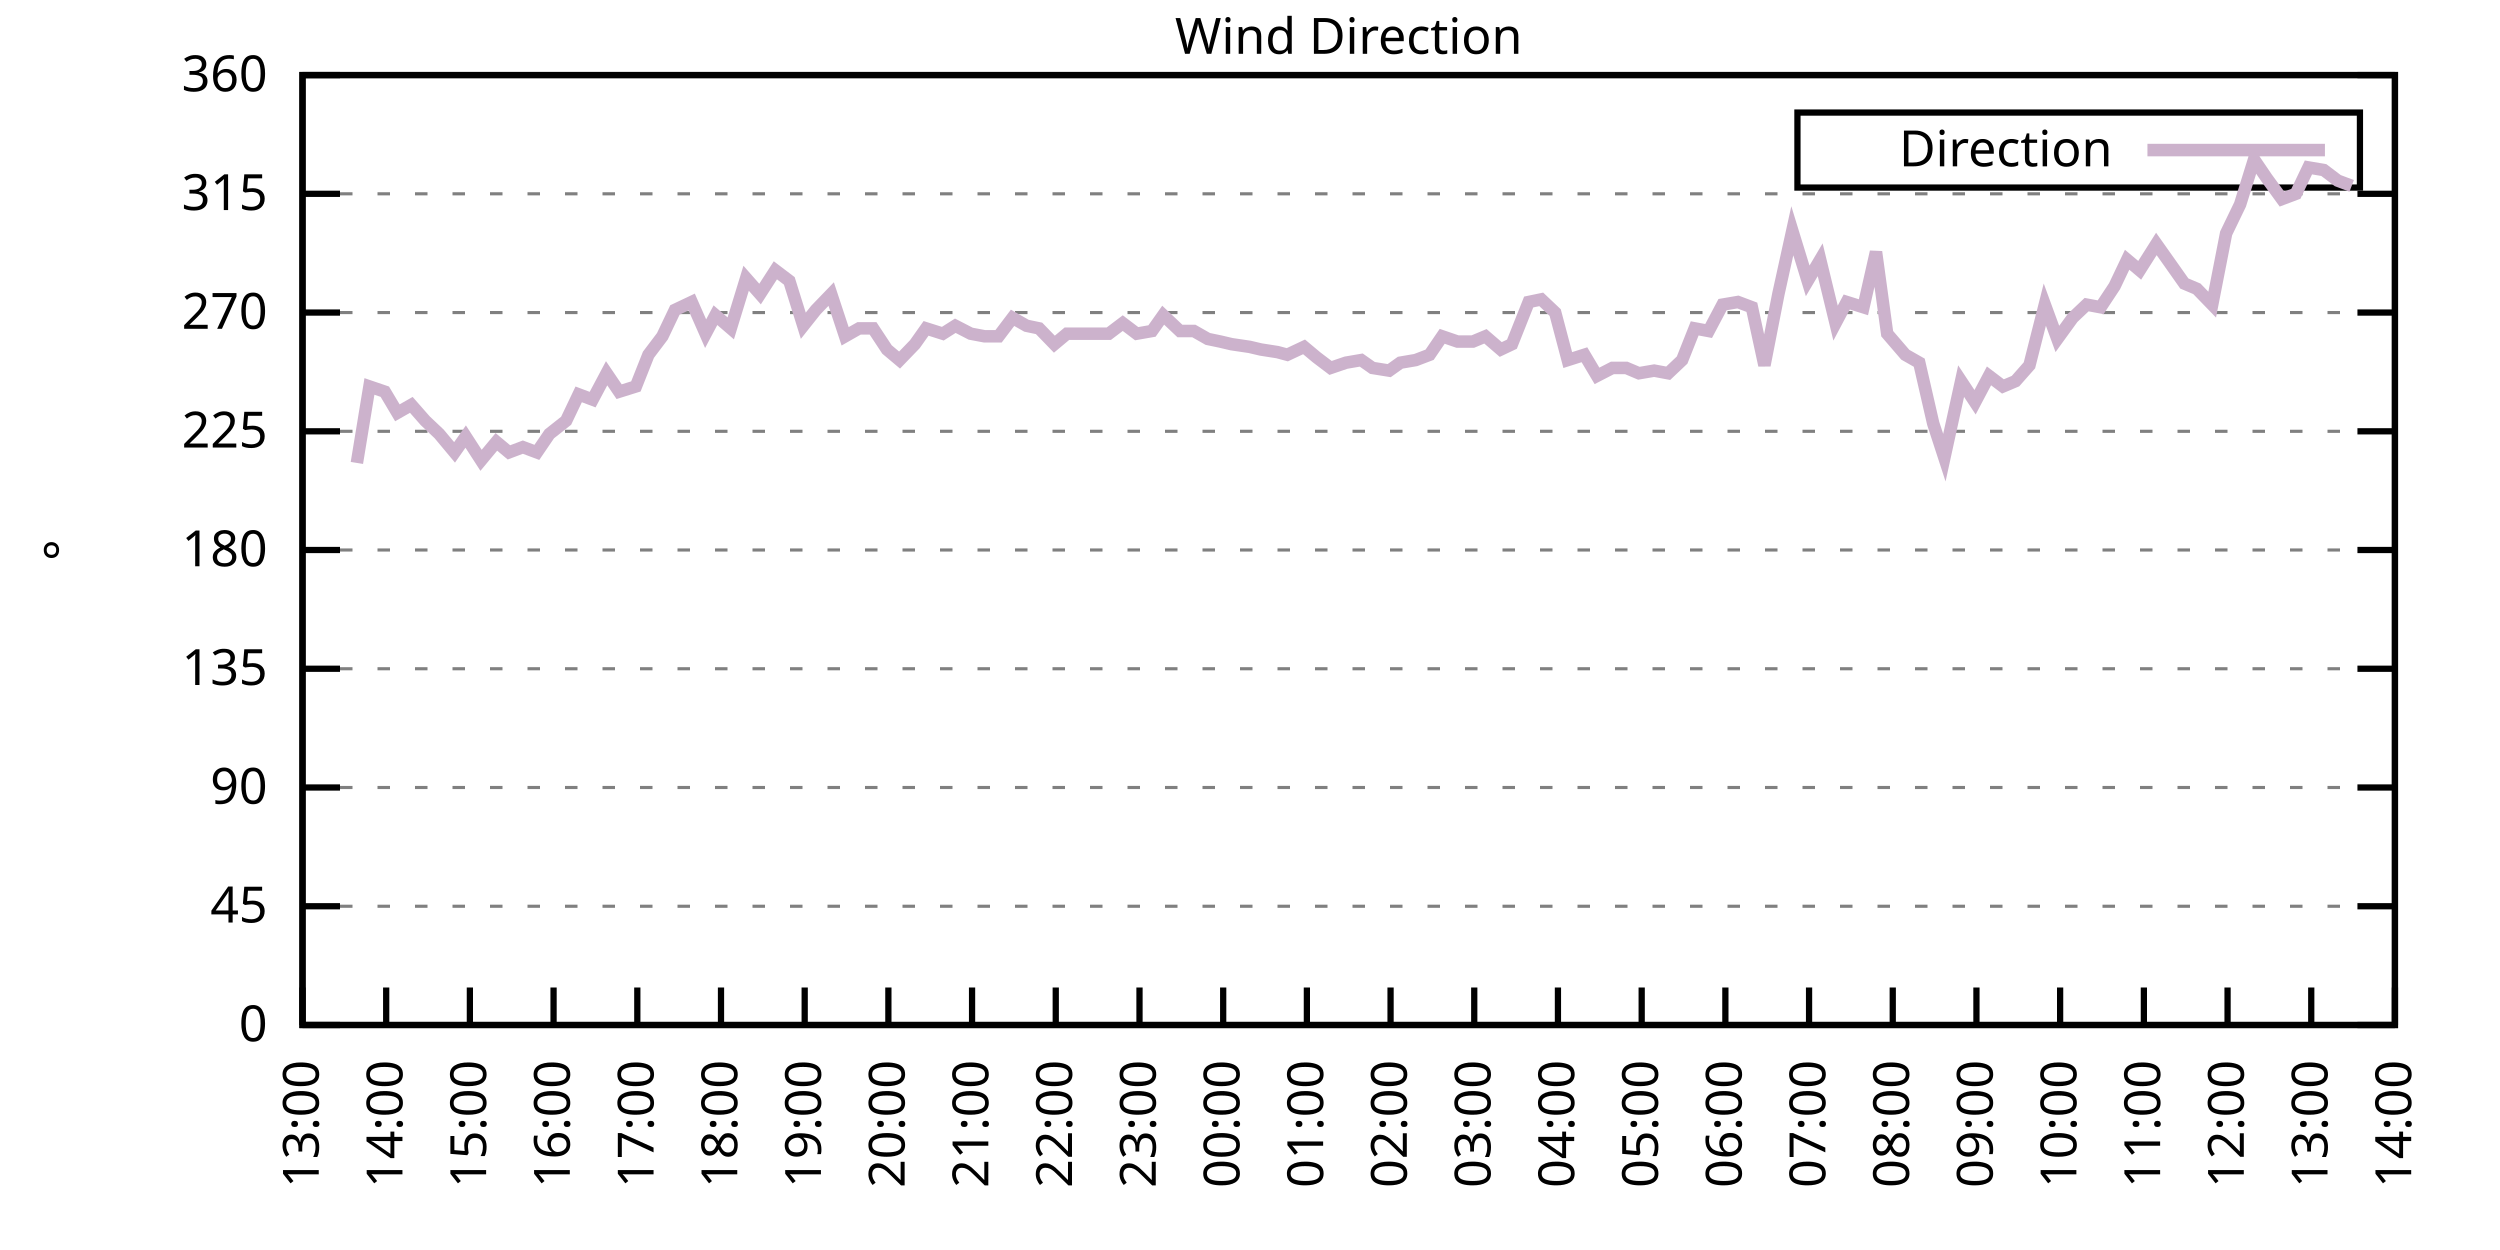
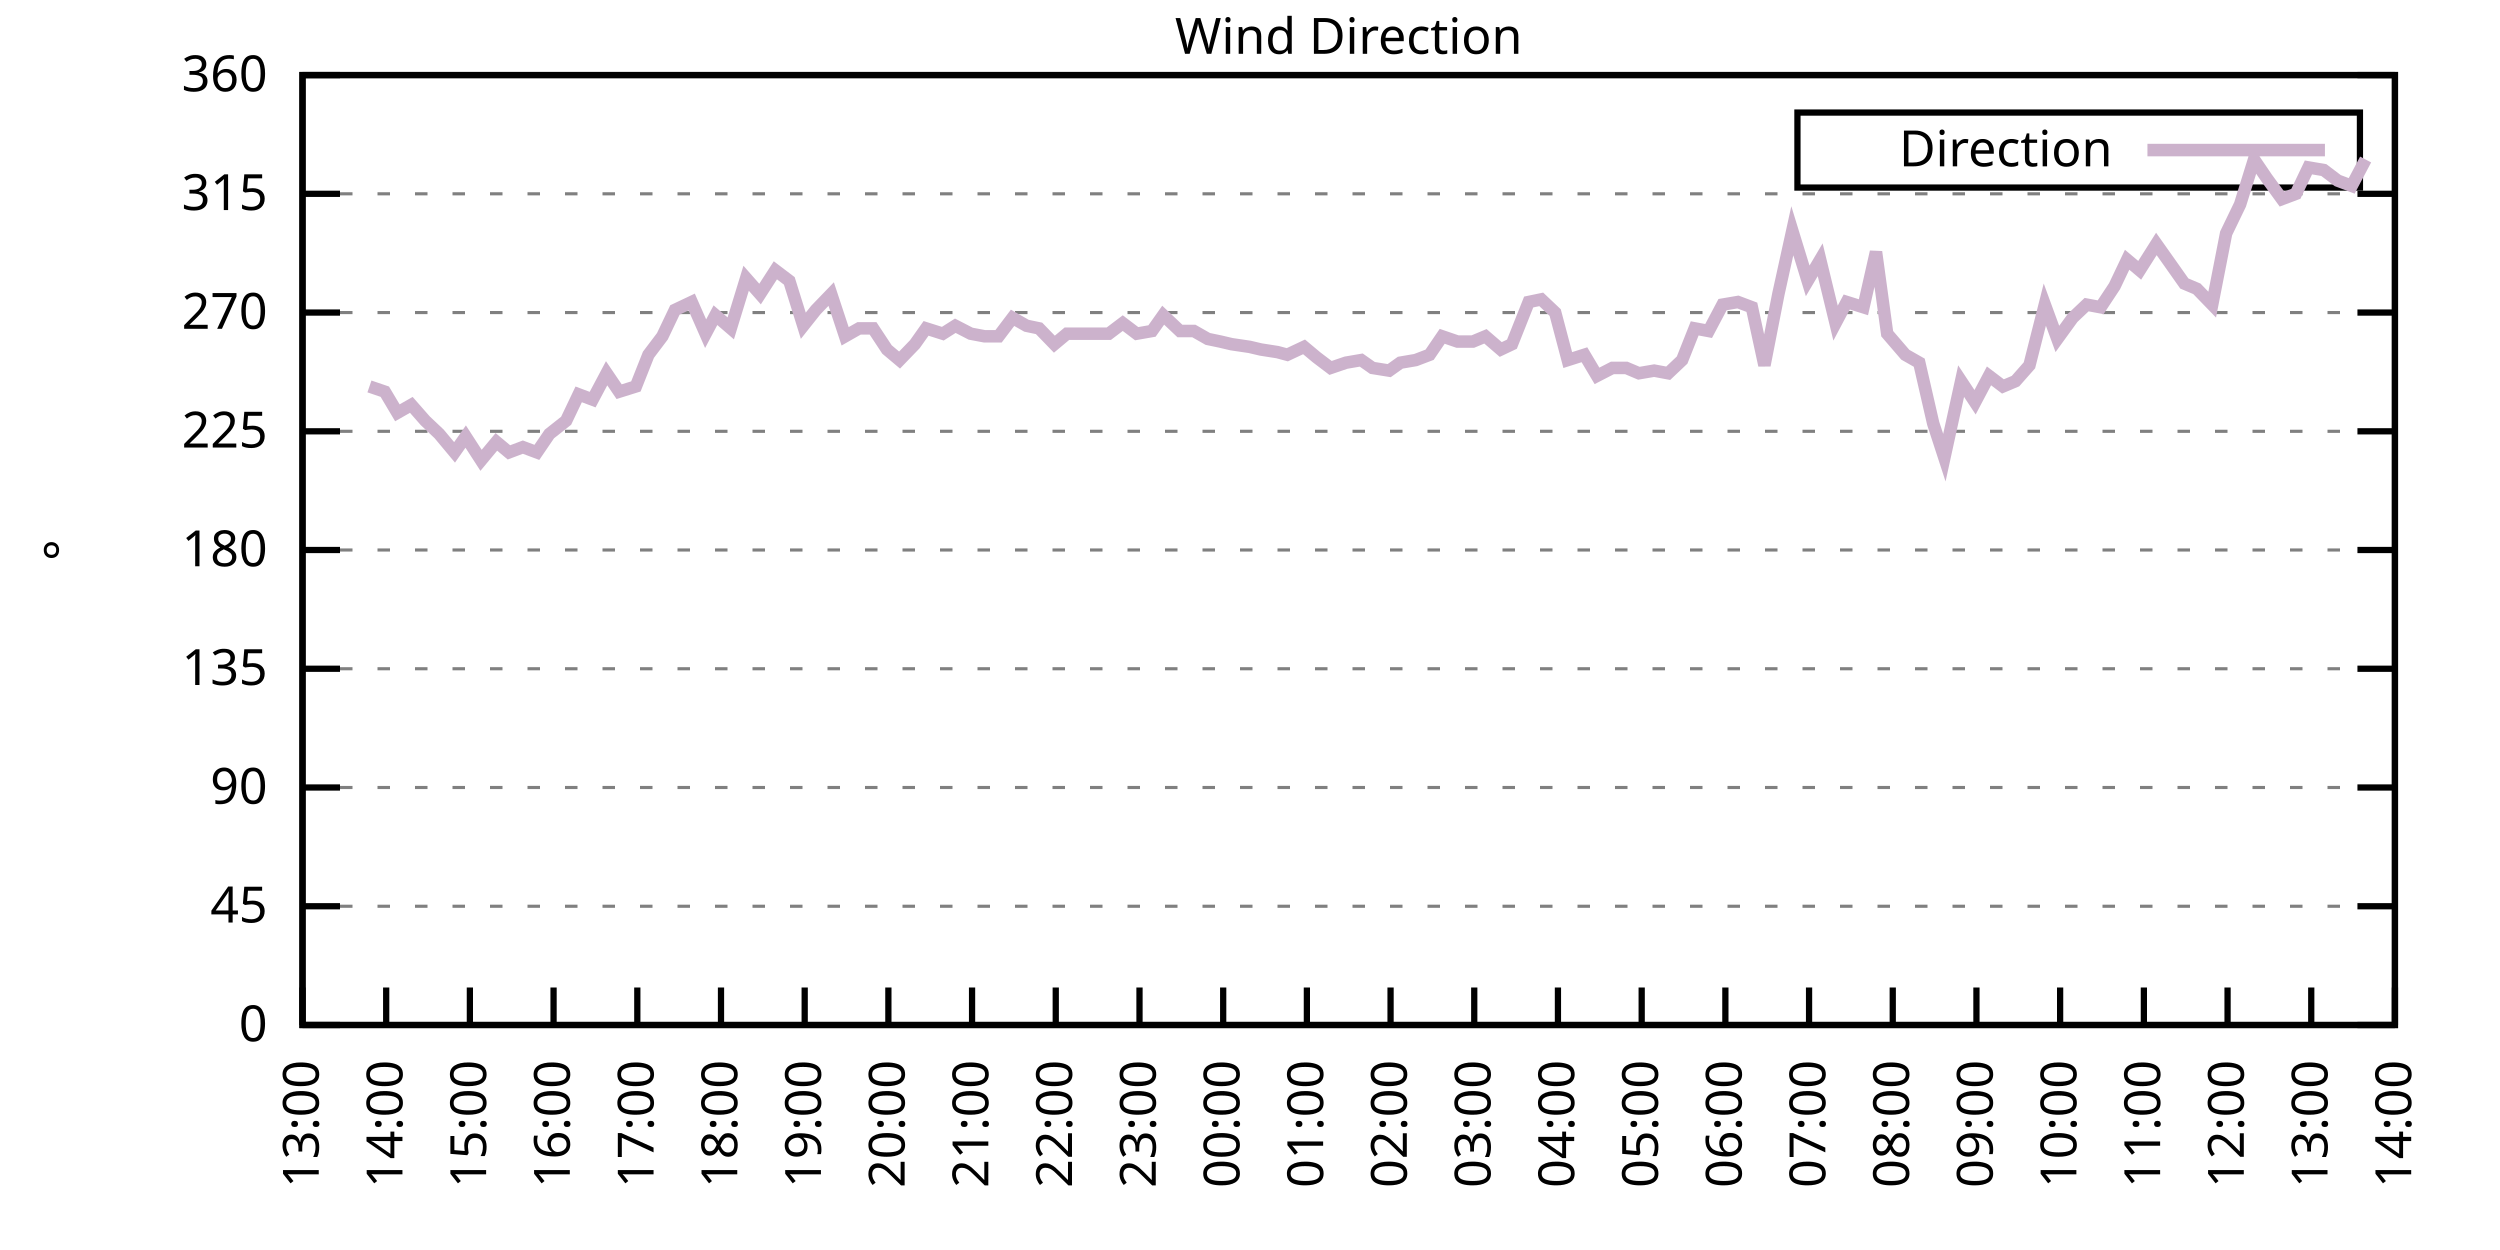
<svg xmlns="http://www.w3.org/2000/svg" xmlns:xlink="http://www.w3.org/1999/xlink" width="400" height="200" viewBox="0 0 400 200">
  <g id="gnuplot_canvas">
    <rect x="0" y="0" width="400" height="200" fill="none" />
    <defs>
      <circle id="gpDot" r="0.5" stroke-width="0.5" stroke="currentColor" />
      <path id="gpPt0" stroke-width="0.333" stroke="currentColor" d="M-1,0 h2 M0,-1 v2" />
      <path id="gpPt1" stroke-width="0.333" stroke="currentColor" d="M-1,-1 L1,1 M1,-1 L-1,1" />
      <path id="gpPt2" stroke-width="0.333" stroke="currentColor" d="M-1,0 L1,0 M0,-1 L0,1 M-1,-1 L1,1 M-1,1 L1,-1" />
      <rect id="gpPt3" stroke-width="0.333" stroke="currentColor" x="-1" y="-1" width="2" height="2" />
      <rect id="gpPt4" stroke-width="0.333" stroke="currentColor" fill="currentColor" x="-1" y="-1" width="2" height="2" />
      <circle id="gpPt5" stroke-width="0.333" stroke="currentColor" cx="0" cy="0" r="1" />
      <use xlink:href="#gpPt5" id="gpPt6" fill="currentColor" stroke="none" />
      <path id="gpPt7" stroke-width="0.333" stroke="currentColor" d="M0,-1.33 L-1.33,0.67 L1.33,0.67 z" />
      <use xlink:href="#gpPt7" id="gpPt8" fill="currentColor" stroke="none" />
      <use xlink:href="#gpPt7" id="gpPt9" stroke="currentColor" transform="rotate(180)" />
      <use xlink:href="#gpPt9" id="gpPt10" fill="currentColor" stroke="none" />
      <use xlink:href="#gpPt3" id="gpPt11" stroke="currentColor" transform="rotate(45)" />
      <use xlink:href="#gpPt11" id="gpPt12" fill="currentColor" stroke="none" />
      <path id="gpPt13" stroke-width="0.333" stroke="currentColor" d="M0,1.330 L1.265,0.411 L0.782,-1.067 L-0.782,-1.076 L-1.265,0.411 z" />
      <use xlink:href="#gpPt13" id="gpPt14" fill="currentColor" stroke="none" />
      <filter id="textbox" filterUnits="objectBoundingBox" x="0" y="0" height="1" width="1">
        <feFlood flood-color="white" flood-opacity="1" result="bgnd" />
        <feComposite in="SourceGraphic" in2="bgnd" operator="atop" />
      </filter>
      <filter id="greybox" filterUnits="objectBoundingBox" x="0" y="0" height="1" width="1">
        <feFlood flood-color="lightgrey" flood-opacity="1" result="grey" />
        <feComposite in="SourceGraphic" in2="grey" operator="atop" />
      </filter>
    </defs>
    <g fill="none" color="white" stroke="currentColor" stroke-width="1.00" stroke-linecap="butt" stroke-linejoin="miter">
</g>
    <g fill="none" color="black" stroke="currentColor" stroke-width="1.00" stroke-linecap="butt" stroke-linejoin="miter">
      <g stroke="none" shape-rendering="crispEdges">
        <polygon fill="rgb(255, 255, 255)" points="48.40,164.00 383.18,164.00 383.18,12.02 48.40,12.02 " />
      </g>
    </g>
    <g fill="none" color="black" stroke="currentColor" stroke-width="1.00" stroke-linecap="butt" stroke-linejoin="miter">
</g>
    <g fill="none" color="black" stroke="black" stroke-width="0.50" stroke-linecap="butt" stroke-linejoin="miter">
</g>
    <g fill="none" color="gray" stroke="currentColor" stroke-width="0.50" stroke-linecap="butt" stroke-linejoin="miter">
      <path stroke="gray" stroke-dasharray="2,4" class="gridline" d="M48.40,164.00 L383.19,164.00  " />
    </g>
    <g fill="none" color="gray" stroke="gray" stroke-width="1.00" stroke-linecap="butt" stroke-linejoin="miter">
</g>
    <g fill="none" color="black" stroke="currentColor" stroke-width="1.00" stroke-linecap="butt" stroke-linejoin="miter">
      <path stroke="black" d="M48.40,164.00 L54.40,164.00 M383.19,164.00 L377.19,164.00  " />
      <g transform="translate(42.80,166.60)" stroke="none" fill="black" font-family="Sans" font-size="8.00" text-anchor="end">
        <text>
          <tspan font-family="Sans"> 0</tspan>
        </text>
      </g>
    </g>
    <g fill="none" color="black" stroke="currentColor" stroke-width="1.00" stroke-linecap="butt" stroke-linejoin="miter">
</g>
    <g fill="none" color="black" stroke="black" stroke-width="0.50" stroke-linecap="butt" stroke-linejoin="miter">
</g>
    <g fill="none" color="gray" stroke="currentColor" stroke-width="0.50" stroke-linecap="butt" stroke-linejoin="miter">
      <path stroke="gray" stroke-dasharray="2,4" class="gridline" d="M48.40,145.00 L383.19,145.00  " />
    </g>
    <g fill="none" color="gray" stroke="gray" stroke-width="1.00" stroke-linecap="butt" stroke-linejoin="miter">
</g>
    <g fill="none" color="black" stroke="currentColor" stroke-width="1.00" stroke-linecap="butt" stroke-linejoin="miter">
      <path stroke="black" d="M48.40,145.00 L54.40,145.00 M383.19,145.00 L377.19,145.00  " />
      <g transform="translate(42.80,147.60)" stroke="none" fill="black" font-family="Sans" font-size="8.00" text-anchor="end">
        <text>
          <tspan font-family="Sans"> 45</tspan>
        </text>
      </g>
    </g>
    <g fill="none" color="black" stroke="currentColor" stroke-width="1.00" stroke-linecap="butt" stroke-linejoin="miter">
</g>
    <g fill="none" color="black" stroke="black" stroke-width="0.50" stroke-linecap="butt" stroke-linejoin="miter">
</g>
    <g fill="none" color="gray" stroke="currentColor" stroke-width="0.50" stroke-linecap="butt" stroke-linejoin="miter">
      <path stroke="gray" stroke-dasharray="2,4" class="gridline" d="M48.40,126.00 L383.19,126.00  " />
    </g>
    <g fill="none" color="gray" stroke="gray" stroke-width="1.00" stroke-linecap="butt" stroke-linejoin="miter">
</g>
    <g fill="none" color="black" stroke="currentColor" stroke-width="1.00" stroke-linecap="butt" stroke-linejoin="miter">
      <path stroke="black" d="M48.40,126.00 L54.40,126.00 M383.19,126.00 L377.19,126.00  " />
      <g transform="translate(42.80,128.60)" stroke="none" fill="black" font-family="Sans" font-size="8.00" text-anchor="end">
        <text>
          <tspan font-family="Sans"> 90</tspan>
        </text>
      </g>
    </g>
    <g fill="none" color="black" stroke="currentColor" stroke-width="1.00" stroke-linecap="butt" stroke-linejoin="miter">
</g>
    <g fill="none" color="black" stroke="black" stroke-width="0.50" stroke-linecap="butt" stroke-linejoin="miter">
</g>
    <g fill="none" color="gray" stroke="currentColor" stroke-width="0.50" stroke-linecap="butt" stroke-linejoin="miter">
      <path stroke="gray" stroke-dasharray="2,4" class="gridline" d="M48.40,107.00 L383.19,107.00  " />
    </g>
    <g fill="none" color="gray" stroke="gray" stroke-width="1.00" stroke-linecap="butt" stroke-linejoin="miter">
</g>
    <g fill="none" color="black" stroke="currentColor" stroke-width="1.00" stroke-linecap="butt" stroke-linejoin="miter">
      <path stroke="black" d="M48.40,107.00 L54.40,107.00 M383.19,107.00 L377.19,107.00  " />
      <g transform="translate(42.80,109.60)" stroke="none" fill="black" font-family="Sans" font-size="8.00" text-anchor="end">
        <text>
          <tspan font-family="Sans"> 135</tspan>
        </text>
      </g>
    </g>
    <g fill="none" color="black" stroke="currentColor" stroke-width="1.00" stroke-linecap="butt" stroke-linejoin="miter">
</g>
    <g fill="none" color="black" stroke="black" stroke-width="0.50" stroke-linecap="butt" stroke-linejoin="miter">
</g>
    <g fill="none" color="gray" stroke="currentColor" stroke-width="0.50" stroke-linecap="butt" stroke-linejoin="miter">
      <path stroke="gray" stroke-dasharray="2,4" class="gridline" d="M48.40,88.00 L383.19,88.00  " />
    </g>
    <g fill="none" color="gray" stroke="gray" stroke-width="1.00" stroke-linecap="butt" stroke-linejoin="miter">
</g>
    <g fill="none" color="black" stroke="currentColor" stroke-width="1.00" stroke-linecap="butt" stroke-linejoin="miter">
      <path stroke="black" d="M48.40,88.00 L54.40,88.00 M383.19,88.00 L377.19,88.00  " />
      <g transform="translate(42.80,90.60)" stroke="none" fill="black" font-family="Sans" font-size="8.00" text-anchor="end">
        <text>
          <tspan font-family="Sans"> 180</tspan>
        </text>
      </g>
    </g>
    <g fill="none" color="black" stroke="currentColor" stroke-width="1.00" stroke-linecap="butt" stroke-linejoin="miter">
</g>
    <g fill="none" color="black" stroke="black" stroke-width="0.50" stroke-linecap="butt" stroke-linejoin="miter">
</g>
    <g fill="none" color="gray" stroke="currentColor" stroke-width="0.50" stroke-linecap="butt" stroke-linejoin="miter">
      <path stroke="gray" stroke-dasharray="2,4" class="gridline" d="M48.40,69.01 L383.19,69.01  " />
    </g>
    <g fill="none" color="gray" stroke="gray" stroke-width="1.00" stroke-linecap="butt" stroke-linejoin="miter">
</g>
    <g fill="none" color="black" stroke="currentColor" stroke-width="1.00" stroke-linecap="butt" stroke-linejoin="miter">
      <path stroke="black" d="M48.40,69.01 L54.40,69.01 M383.19,69.01 L377.19,69.01  " />
      <g transform="translate(42.80,71.61)" stroke="none" fill="black" font-family="Sans" font-size="8.00" text-anchor="end">
        <text>
          <tspan font-family="Sans"> 225</tspan>
        </text>
      </g>
    </g>
    <g fill="none" color="black" stroke="currentColor" stroke-width="1.00" stroke-linecap="butt" stroke-linejoin="miter">
</g>
    <g fill="none" color="black" stroke="black" stroke-width="0.50" stroke-linecap="butt" stroke-linejoin="miter">
</g>
    <g fill="none" color="gray" stroke="currentColor" stroke-width="0.50" stroke-linecap="butt" stroke-linejoin="miter">
      <path stroke="gray" stroke-dasharray="2,4" class="gridline" d="M48.40,50.01 L383.19,50.01  " />
    </g>
    <g fill="none" color="gray" stroke="gray" stroke-width="1.00" stroke-linecap="butt" stroke-linejoin="miter">
</g>
    <g fill="none" color="black" stroke="currentColor" stroke-width="1.00" stroke-linecap="butt" stroke-linejoin="miter">
      <path stroke="black" d="M48.40,50.01 L54.40,50.01 M383.19,50.01 L377.19,50.01  " />
      <g transform="translate(42.80,52.61)" stroke="none" fill="black" font-family="Sans" font-size="8.00" text-anchor="end">
        <text>
          <tspan font-family="Sans"> 270</tspan>
        </text>
      </g>
    </g>
    <g fill="none" color="black" stroke="currentColor" stroke-width="1.00" stroke-linecap="butt" stroke-linejoin="miter">
</g>
    <g fill="none" color="black" stroke="black" stroke-width="0.50" stroke-linecap="butt" stroke-linejoin="miter">
</g>
    <g fill="none" color="gray" stroke="currentColor" stroke-width="0.50" stroke-linecap="butt" stroke-linejoin="miter">
      <path stroke="gray" stroke-dasharray="2,4" class="gridline" d="M48.40,31.01 L383.19,31.01  " />
    </g>
    <g fill="none" color="gray" stroke="gray" stroke-width="1.00" stroke-linecap="butt" stroke-linejoin="miter">
</g>
    <g fill="none" color="black" stroke="currentColor" stroke-width="1.00" stroke-linecap="butt" stroke-linejoin="miter">
      <path stroke="black" d="M48.40,31.01 L54.40,31.01 M383.19,31.01 L377.19,31.01  " />
      <g transform="translate(42.80,33.61)" stroke="none" fill="black" font-family="Sans" font-size="8.00" text-anchor="end">
        <text>
          <tspan font-family="Sans"> 315</tspan>
        </text>
      </g>
    </g>
    <g fill="none" color="black" stroke="currentColor" stroke-width="1.00" stroke-linecap="butt" stroke-linejoin="miter">
</g>
    <g fill="none" color="black" stroke="black" stroke-width="0.50" stroke-linecap="butt" stroke-linejoin="miter">
</g>
    <g fill="none" color="gray" stroke="currentColor" stroke-width="0.50" stroke-linecap="butt" stroke-linejoin="miter">
      <path stroke="gray" stroke-dasharray="2,4" class="gridline" d="M48.40,12.01 L383.19,12.01  " />
    </g>
    <g fill="none" color="gray" stroke="gray" stroke-width="1.00" stroke-linecap="butt" stroke-linejoin="miter">
</g>
    <g fill="none" color="black" stroke="currentColor" stroke-width="1.00" stroke-linecap="butt" stroke-linejoin="miter">
      <path stroke="black" d="M48.40,12.01 L54.40,12.01 M383.19,12.01 L377.19,12.01  " />
      <g transform="translate(42.80,14.61)" stroke="none" fill="black" font-family="Sans" font-size="8.00" text-anchor="end">
        <text>
          <tspan font-family="Sans"> 360</tspan>
        </text>
      </g>
    </g>
    <g fill="none" color="black" stroke="currentColor" stroke-width="1.00" stroke-linecap="butt" stroke-linejoin="miter">
      <path stroke="black" d="M48.40,164.00 L48.40,158.00  " />
      <g transform="translate(51.00,169.60) rotate(270.00)" stroke="none" fill="black" font-family="Sans" font-size="8.00" text-anchor="end">
        <text>
          <tspan font-family="Sans">13:00</tspan>
        </text>
      </g>
    </g>
    <g fill="none" color="black" stroke="currentColor" stroke-width="1.00" stroke-linecap="butt" stroke-linejoin="miter">
      <path stroke="black" d="M61.79,164.00 L61.79,158.00  " />
      <g transform="translate(64.39,169.60) rotate(270.00)" stroke="none" fill="black" font-family="Sans" font-size="8.00" text-anchor="end">
        <text>
          <tspan font-family="Sans">14:00</tspan>
        </text>
      </g>
    </g>
    <g fill="none" color="black" stroke="currentColor" stroke-width="1.00" stroke-linecap="butt" stroke-linejoin="miter">
      <path stroke="black" d="M75.18,164.00 L75.18,158.00  " />
      <g transform="translate(77.78,169.60) rotate(270.00)" stroke="none" fill="black" font-family="Sans" font-size="8.00" text-anchor="end">
        <text>
          <tspan font-family="Sans">15:00</tspan>
        </text>
      </g>
    </g>
    <g fill="none" color="black" stroke="currentColor" stroke-width="1.00" stroke-linecap="butt" stroke-linejoin="miter">
      <path stroke="black" d="M88.57,164.00 L88.57,158.00  " />
      <g transform="translate(91.17,169.60) rotate(270.00)" stroke="none" fill="black" font-family="Sans" font-size="8.00" text-anchor="end">
        <text>
          <tspan font-family="Sans">16:00</tspan>
        </text>
      </g>
    </g>
    <g fill="none" color="black" stroke="currentColor" stroke-width="1.00" stroke-linecap="butt" stroke-linejoin="miter">
      <path stroke="black" d="M101.97,164.00 L101.97,158.00  " />
      <g transform="translate(104.57,169.60) rotate(270.00)" stroke="none" fill="black" font-family="Sans" font-size="8.00" text-anchor="end">
        <text>
          <tspan font-family="Sans">17:00</tspan>
        </text>
      </g>
    </g>
    <g fill="none" color="black" stroke="currentColor" stroke-width="1.00" stroke-linecap="butt" stroke-linejoin="miter">
      <path stroke="black" d="M115.36,164.00 L115.36,158.00  " />
      <g transform="translate(117.96,169.60) rotate(270.00)" stroke="none" fill="black" font-family="Sans" font-size="8.00" text-anchor="end">
        <text>
          <tspan font-family="Sans">18:00</tspan>
        </text>
      </g>
    </g>
    <g fill="none" color="black" stroke="currentColor" stroke-width="1.00" stroke-linecap="butt" stroke-linejoin="miter">
      <path stroke="black" d="M128.75,164.00 L128.75,158.00  " />
      <g transform="translate(131.35,169.60) rotate(270.00)" stroke="none" fill="black" font-family="Sans" font-size="8.00" text-anchor="end">
        <text>
          <tspan font-family="Sans">19:00</tspan>
        </text>
      </g>
    </g>
    <g fill="none" color="black" stroke="currentColor" stroke-width="1.00" stroke-linecap="butt" stroke-linejoin="miter">
      <path stroke="black" d="M142.14,164.00 L142.14,158.00  " />
      <g transform="translate(144.74,169.60) rotate(270.00)" stroke="none" fill="black" font-family="Sans" font-size="8.00" text-anchor="end">
        <text>
          <tspan font-family="Sans">20:00</tspan>
        </text>
      </g>
    </g>
    <g fill="none" color="black" stroke="currentColor" stroke-width="1.00" stroke-linecap="butt" stroke-linejoin="miter">
      <path stroke="black" d="M155.53,164.00 L155.53,158.00  " />
      <g transform="translate(158.13,169.60) rotate(270.00)" stroke="none" fill="black" font-family="Sans" font-size="8.00" text-anchor="end">
        <text>
          <tspan font-family="Sans">21:00</tspan>
        </text>
      </g>
    </g>
    <g fill="none" color="black" stroke="currentColor" stroke-width="1.00" stroke-linecap="butt" stroke-linejoin="miter">
      <path stroke="black" d="M168.92,164.00 L168.92,158.00  " />
      <g transform="translate(171.52,169.60) rotate(270.00)" stroke="none" fill="black" font-family="Sans" font-size="8.00" text-anchor="end">
        <text>
          <tspan font-family="Sans">22:00</tspan>
        </text>
      </g>
    </g>
    <g fill="none" color="black" stroke="currentColor" stroke-width="1.00" stroke-linecap="butt" stroke-linejoin="miter">
      <path stroke="black" d="M182.32,164.00 L182.32,158.00  " />
      <g transform="translate(184.92,169.60) rotate(270.00)" stroke="none" fill="black" font-family="Sans" font-size="8.00" text-anchor="end">
        <text>
          <tspan font-family="Sans">23:00</tspan>
        </text>
      </g>
    </g>
    <g fill="none" color="black" stroke="currentColor" stroke-width="1.00" stroke-linecap="butt" stroke-linejoin="miter">
      <path stroke="black" d="M195.71,164.00 L195.71,158.00  " />
      <g transform="translate(198.31,169.60) rotate(270.00)" stroke="none" fill="black" font-family="Sans" font-size="8.00" text-anchor="end">
        <text>
          <tspan font-family="Sans">00:00</tspan>
        </text>
      </g>
    </g>
    <g fill="none" color="black" stroke="currentColor" stroke-width="1.00" stroke-linecap="butt" stroke-linejoin="miter">
      <path stroke="black" d="M209.10,164.00 L209.10,158.00  " />
      <g transform="translate(211.70,169.60) rotate(270.00)" stroke="none" fill="black" font-family="Sans" font-size="8.00" text-anchor="end">
        <text>
          <tspan font-family="Sans">01:00</tspan>
        </text>
      </g>
    </g>
    <g fill="none" color="black" stroke="currentColor" stroke-width="1.00" stroke-linecap="butt" stroke-linejoin="miter">
      <path stroke="black" d="M222.49,164.00 L222.49,158.00  " />
      <g transform="translate(225.09,169.60) rotate(270.00)" stroke="none" fill="black" font-family="Sans" font-size="8.00" text-anchor="end">
        <text>
          <tspan font-family="Sans">02:00</tspan>
        </text>
      </g>
    </g>
    <g fill="none" color="black" stroke="currentColor" stroke-width="1.00" stroke-linecap="butt" stroke-linejoin="miter">
      <path stroke="black" d="M235.88,164.00 L235.88,158.00  " />
      <g transform="translate(238.48,169.60) rotate(270.00)" stroke="none" fill="black" font-family="Sans" font-size="8.00" text-anchor="end">
        <text>
          <tspan font-family="Sans">03:00</tspan>
        </text>
      </g>
    </g>
    <g fill="none" color="black" stroke="currentColor" stroke-width="1.00" stroke-linecap="butt" stroke-linejoin="miter">
      <path stroke="black" d="M249.27,164.00 L249.27,158.00  " />
      <g transform="translate(251.87,169.60) rotate(270.00)" stroke="none" fill="black" font-family="Sans" font-size="8.00" text-anchor="end">
        <text>
          <tspan font-family="Sans">04:00</tspan>
        </text>
      </g>
    </g>
    <g fill="none" color="black" stroke="currentColor" stroke-width="1.00" stroke-linecap="butt" stroke-linejoin="miter">
      <path stroke="black" d="M262.67,164.00 L262.67,158.00  " />
      <g transform="translate(265.27,169.60) rotate(270.00)" stroke="none" fill="black" font-family="Sans" font-size="8.00" text-anchor="end">
        <text>
          <tspan font-family="Sans">05:00</tspan>
        </text>
      </g>
    </g>
    <g fill="none" color="black" stroke="currentColor" stroke-width="1.00" stroke-linecap="butt" stroke-linejoin="miter">
      <path stroke="black" d="M276.06,164.00 L276.06,158.00  " />
      <g transform="translate(278.66,169.60) rotate(270.00)" stroke="none" fill="black" font-family="Sans" font-size="8.00" text-anchor="end">
        <text>
          <tspan font-family="Sans">06:00</tspan>
        </text>
      </g>
    </g>
    <g fill="none" color="black" stroke="currentColor" stroke-width="1.00" stroke-linecap="butt" stroke-linejoin="miter">
      <path stroke="black" d="M289.45,164.00 L289.45,158.00  " />
      <g transform="translate(292.05,169.60) rotate(270.00)" stroke="none" fill="black" font-family="Sans" font-size="8.00" text-anchor="end">
        <text>
          <tspan font-family="Sans">07:00</tspan>
        </text>
      </g>
    </g>
    <g fill="none" color="black" stroke="currentColor" stroke-width="1.00" stroke-linecap="butt" stroke-linejoin="miter">
      <path stroke="black" d="M302.84,164.00 L302.84,158.00  " />
      <g transform="translate(305.44,169.60) rotate(270.00)" stroke="none" fill="black" font-family="Sans" font-size="8.00" text-anchor="end">
        <text>
          <tspan font-family="Sans">08:00</tspan>
        </text>
      </g>
    </g>
    <g fill="none" color="black" stroke="currentColor" stroke-width="1.00" stroke-linecap="butt" stroke-linejoin="miter">
      <path stroke="black" d="M316.23,164.00 L316.23,158.00  " />
      <g transform="translate(318.83,169.60) rotate(270.00)" stroke="none" fill="black" font-family="Sans" font-size="8.00" text-anchor="end">
        <text>
          <tspan font-family="Sans">09:00</tspan>
        </text>
      </g>
    </g>
    <g fill="none" color="black" stroke="currentColor" stroke-width="1.00" stroke-linecap="butt" stroke-linejoin="miter">
      <path stroke="black" d="M329.62,164.00 L329.62,158.00  " />
      <g transform="translate(332.22,169.60) rotate(270.00)" stroke="none" fill="black" font-family="Sans" font-size="8.00" text-anchor="end">
        <text>
          <tspan font-family="Sans">10:00</tspan>
        </text>
      </g>
    </g>
    <g fill="none" color="black" stroke="currentColor" stroke-width="1.00" stroke-linecap="butt" stroke-linejoin="miter">
      <path stroke="black" d="M343.02,164.00 L343.02,158.00  " />
      <g transform="translate(345.62,169.60) rotate(270.00)" stroke="none" fill="black" font-family="Sans" font-size="8.00" text-anchor="end">
        <text>
          <tspan font-family="Sans">11:00</tspan>
        </text>
      </g>
    </g>
    <g fill="none" color="black" stroke="currentColor" stroke-width="1.00" stroke-linecap="butt" stroke-linejoin="miter">
      <path stroke="black" d="M356.41,164.00 L356.41,158.00  " />
      <g transform="translate(359.01,169.60) rotate(270.00)" stroke="none" fill="black" font-family="Sans" font-size="8.00" text-anchor="end">
        <text>
          <tspan font-family="Sans">12:00</tspan>
        </text>
      </g>
    </g>
    <g fill="none" color="black" stroke="currentColor" stroke-width="1.00" stroke-linecap="butt" stroke-linejoin="miter">
      <path stroke="black" d="M369.80,164.00 L369.80,158.00  " />
      <g transform="translate(372.40,169.60) rotate(270.00)" stroke="none" fill="black" font-family="Sans" font-size="8.00" text-anchor="end">
        <text>
          <tspan font-family="Sans">13:00</tspan>
        </text>
      </g>
    </g>
    <g fill="none" color="black" stroke="currentColor" stroke-width="1.00" stroke-linecap="butt" stroke-linejoin="miter">
      <path stroke="black" d="M383.19,164.00 L383.19,158.00  " />
      <g transform="translate(385.79,169.60) rotate(270.00)" stroke="none" fill="black" font-family="Sans" font-size="8.00" text-anchor="end">
        <text>
          <tspan font-family="Sans">14:00</tspan>
        </text>
      </g>
    </g>
    <g fill="none" color="black" stroke="currentColor" stroke-width="1.00" stroke-linecap="butt" stroke-linejoin="miter">
</g>
    <g fill="none" color="black" stroke="currentColor" stroke-width="1.00" stroke-linecap="butt" stroke-linejoin="miter">
      <path stroke="black" d="M48.40,12.01 L48.40,164.00 L383.19,164.00 L383.19,12.01 L48.40,12.01 Z  " />
    </g>
    <g fill="none" color="black" stroke="currentColor" stroke-width="1.00" stroke-linecap="butt" stroke-linejoin="miter">
</g>
    <g fill="none" color="black" stroke="currentColor" stroke-width="1.00" stroke-linecap="butt" stroke-linejoin="miter">
      <path stroke="black" d="M287.59,30.01 L287.59,18.01 L377.59,18.01 L377.59,30.01 L287.59,30.01 Z  " />
    </g>
    <g id="Wind_direction_plot_1">
      <g fill="none" color="white" stroke="black" stroke-width="2.00" stroke-linecap="butt" stroke-linejoin="miter">
</g>
      <g fill="none" color="black" stroke="currentColor" stroke-width="2.00" stroke-linecap="butt" stroke-linejoin="miter">
        <g transform="translate(337.99,26.61)" stroke="none" fill="black" font-family="Sans" font-size="8.00" text-anchor="end">
          <text>
            <tspan font-family="Sans">Direction</tspan>
          </text>
        </g>
      </g>
      <g fill="none" color="black" stroke="currentColor" stroke-width="2.00" stroke-linecap="butt" stroke-linejoin="miter">
-         <path stroke="rgb(204, 178, 204)" d="M343.59,24.01 L371.99,24.01 M57.10,74.07 L59.11,61.83 L61.57,62.67 L63.58,66.05 L65.81,64.78 L68.04,67.32   L70.27,69.43 L72.73,72.38 L74.51,69.85 L76.97,73.65 L79.42,70.70 L81.43,72.38 L83.66,71.54 L85.90,72.38   L87.91,69.43 L90.58,67.32 L92.59,63.10 L94.82,63.94 L97.06,59.72 L99.06,62.67 L101.74,61.83 L103.75,56.76   L105.98,53.81 L107.99,49.59 L110.67,48.32 L112.90,53.39 L114.47,50.43 L116.92,52.54 L119.38,44.52 L121.61,47.05   L124.06,43.25 L126.29,44.94 L128.53,52.12 L130.54,49.59 L132.99,47.05 L135.22,53.81 L137.45,52.54 L139.69,52.54   L141.92,55.92 L143.93,57.61 L146.38,55.07 L148.17,52.54 L150.85,53.39 L152.85,52.12 L155.31,53.39 L157.54,53.81   L159.77,53.81 L162.01,50.85 L164.24,52.12 L166.25,52.54 L168.70,55.07 L170.71,53.39 L173.17,53.39 L175.40,53.39   L177.41,53.39 L179.64,51.70 L181.87,53.39 L184.32,52.96 L186.11,50.43 L188.79,52.96 L191.02,52.96 L193.25,54.23   L195.26,54.65 L197.05,55.07 L199.95,55.50 L201.73,55.92 L204.41,56.34 L205.97,56.76 L208.65,55.50 L210.66,57.18   L212.89,58.87 L215.35,58.03 L217.80,57.61 L219.59,58.87 L222.27,59.30 L224.05,58.03 L226.51,57.61 L228.74,56.76   L230.75,53.81 L233.20,54.65 L235.66,54.65 L237.67,53.81 L240.12,55.92 L241.91,55.07 L244.59,48.32 L246.60,47.90   L248.83,50.01 L250.84,57.61 L253.51,56.76 L255.52,60.14 L257.98,58.87 L260.21,58.87 L262.22,59.72 L264.67,59.30   L266.91,59.72 L269.14,57.61 L271.15,52.54 L273.38,52.96 L275.61,48.74 L278.07,48.32 L280.30,49.16 L282.31,58.45   L284.54,47.05 L286.77,36.92 L289.23,44.94 L291.23,41.56 L293.69,51.70 L295.48,48.32 L298.15,49.16 L300.16,40.30   L301.95,53.39 L304.85,56.76 L307.08,58.03 L309.31,67.74 L311.10,73.23 L313.78,60.98 L316.01,64.36 L318.24,60.14   L320.47,61.83 L322.48,60.98 L324.71,58.45 L327.17,48.74 L329.18,54.23 L331.63,50.85 L333.86,48.74 L336.10,49.16   L338.33,45.79 L340.34,41.56 L342.35,43.25 L345.02,39.03 L346.81,41.56 L349.49,45.36 L351.50,46.21 L353.95,48.74   L356.18,37.34 L358.42,32.70 L360.65,25.52 L362.66,28.48 L365.11,31.85 L367.34,31.01 L369.35,26.79 L371.81,27.21   L374.04,28.90 L376.27,29.74  " />
+         <path stroke="rgb(204, 178, 204)" d="M343.59,24.01 L371.99,24.01 M59.11,61.83 L61.57,62.67 L63.58,66.05 L65.81,64.78 L68.04,67.32 L70.27,69.43   L72.73,72.38 L74.51,69.85 L76.97,73.65 L79.42,70.70 L81.43,72.38 L83.66,71.54 L85.90,72.38 L87.91,69.43   L90.58,67.32 L92.59,63.10 L94.82,63.94 L97.06,59.72 L99.06,62.67 L101.74,61.83 L103.75,56.76 L105.98,53.81   L107.99,49.59 L110.67,48.32 L112.90,53.39 L114.47,50.43 L116.92,52.54 L119.38,44.52 L121.61,47.05 L124.06,43.25   L126.29,44.94 L128.53,52.12 L130.54,49.59 L132.99,47.05 L135.22,53.81 L137.45,52.54 L139.69,52.54 L141.92,55.92   L143.93,57.61 L146.38,55.07 L148.17,52.54 L150.85,53.39 L152.85,52.12 L155.31,53.39 L157.54,53.81 L159.77,53.81   L162.01,50.85 L164.24,52.12 L166.25,52.54 L168.70,55.07 L170.71,53.39 L173.17,53.39 L175.40,53.39 L177.41,53.39   L179.64,51.70 L181.87,53.39 L184.32,52.96 L186.11,50.43 L188.79,52.96 L191.02,52.96 L193.25,54.23 L195.26,54.65   L197.05,55.07 L199.95,55.50 L201.73,55.92 L204.41,56.34 L205.97,56.76 L208.65,55.50 L210.66,57.18 L212.89,58.87   L215.35,58.03 L217.80,57.61 L219.59,58.87 L222.27,59.30 L224.05,58.03 L226.51,57.61 L228.74,56.76 L230.75,53.81   L233.20,54.65 L235.66,54.65 L237.67,53.81 L240.12,55.92 L241.91,55.07 L244.59,48.32 L246.60,47.90 L248.83,50.01   L250.84,57.61 L253.51,56.76 L255.52,60.14 L257.98,58.87 L260.21,58.87 L262.22,59.72 L264.67,59.30 L266.91,59.72   L269.14,57.61 L271.15,52.54 L273.38,52.96 L275.61,48.74 L278.07,48.32 L280.30,49.16 L282.31,58.45 L284.54,47.05   L286.77,36.92 L289.23,44.94 L291.23,41.56 L293.69,51.70 L295.48,48.32 L298.15,49.16 L300.16,40.30 L301.95,53.39   L304.85,56.76 L307.08,58.03 L309.31,67.74 L311.10,73.23 L313.78,60.98 L316.01,64.36 L318.24,60.14 L320.47,61.83   L322.48,60.98 L324.71,58.45 L327.17,48.74 L329.18,54.23 L331.63,50.85 L333.86,48.74 L336.10,49.16 L338.33,45.79   L340.34,41.56 L342.35,43.25 L345.02,39.03 L346.81,41.56 L349.49,45.36 L351.50,46.21 L353.95,48.74 L356.18,37.34   L358.42,32.70 L360.65,25.52 L362.66,28.48 L365.11,31.85 L367.34,31.01 L369.35,26.79 L371.81,27.21 L374.04,28.90   L376.27,29.74 L378.50,25.52  " />
      </g>
    </g>
    <g fill="none" color="black" stroke="currentColor" stroke-width="2.00" stroke-linecap="butt" stroke-linejoin="miter">
</g>
    <g fill="none" color="black" stroke="black" stroke-width="1.00" stroke-linecap="butt" stroke-linejoin="miter">
</g>
    <g fill="none" color="black" stroke="currentColor" stroke-width="1.00" stroke-linecap="butt" stroke-linejoin="miter">
      <path stroke="black" d="M48.40,12.01 L48.40,164.00 L383.19,164.00 L383.19,12.01 L48.40,12.01 Z  " />
      <g transform="translate(12.80,88.01) rotate(270.00)" stroke="none" fill="black" font-family="Sans" font-size="8.00" text-anchor="middle">
        <text>
          <tspan font-family="Sans">°</tspan>
        </text>
      </g>
    </g>
    <g fill="none" color="black" stroke="currentColor" stroke-width="1.00" stroke-linecap="butt" stroke-linejoin="miter">
</g>
    <g fill="none" color="black" stroke="currentColor" stroke-width="1.00" stroke-linecap="butt" stroke-linejoin="miter">
      <g transform="translate(215.79,8.61)" stroke="none" fill="black" font-family="Sans" font-size="8.00" text-anchor="middle">
        <text>
          <tspan font-family="Sans">Wind Direction</tspan>
        </text>
      </g>
    </g>
    <g fill="none" color="black" stroke="currentColor" stroke-width="1.00" stroke-linecap="butt" stroke-linejoin="miter">
</g>
  </g>
</svg>
